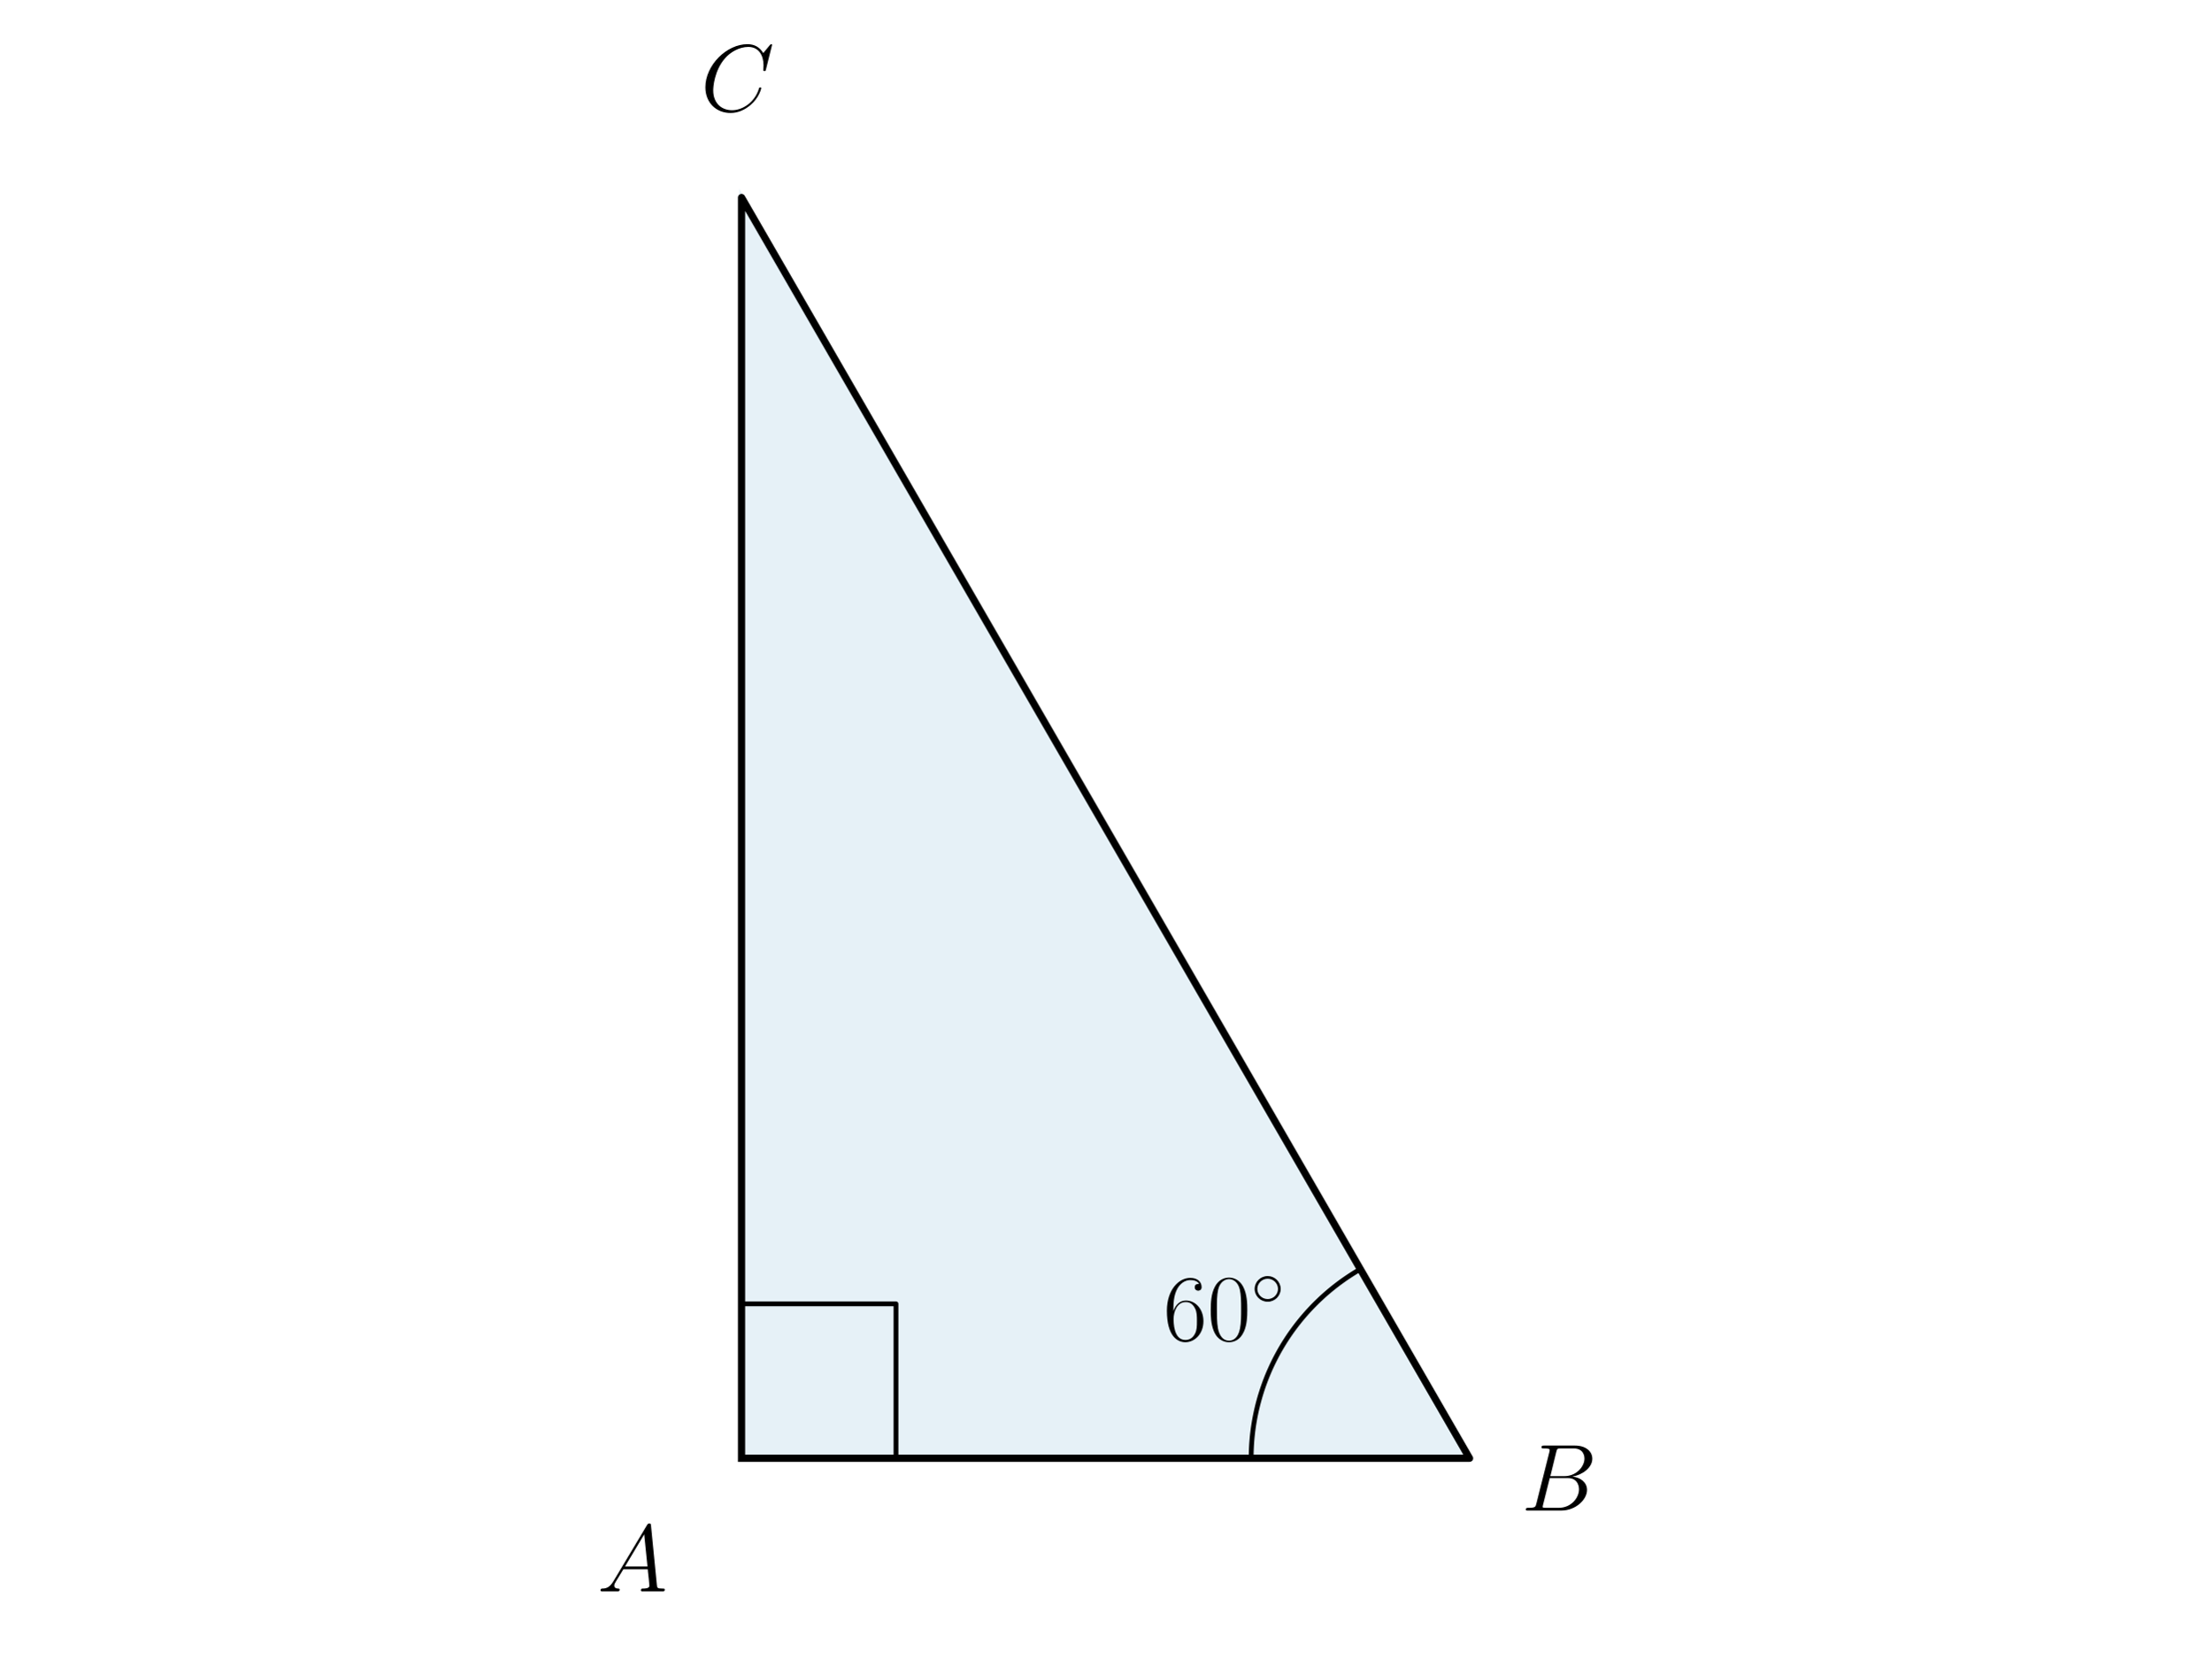
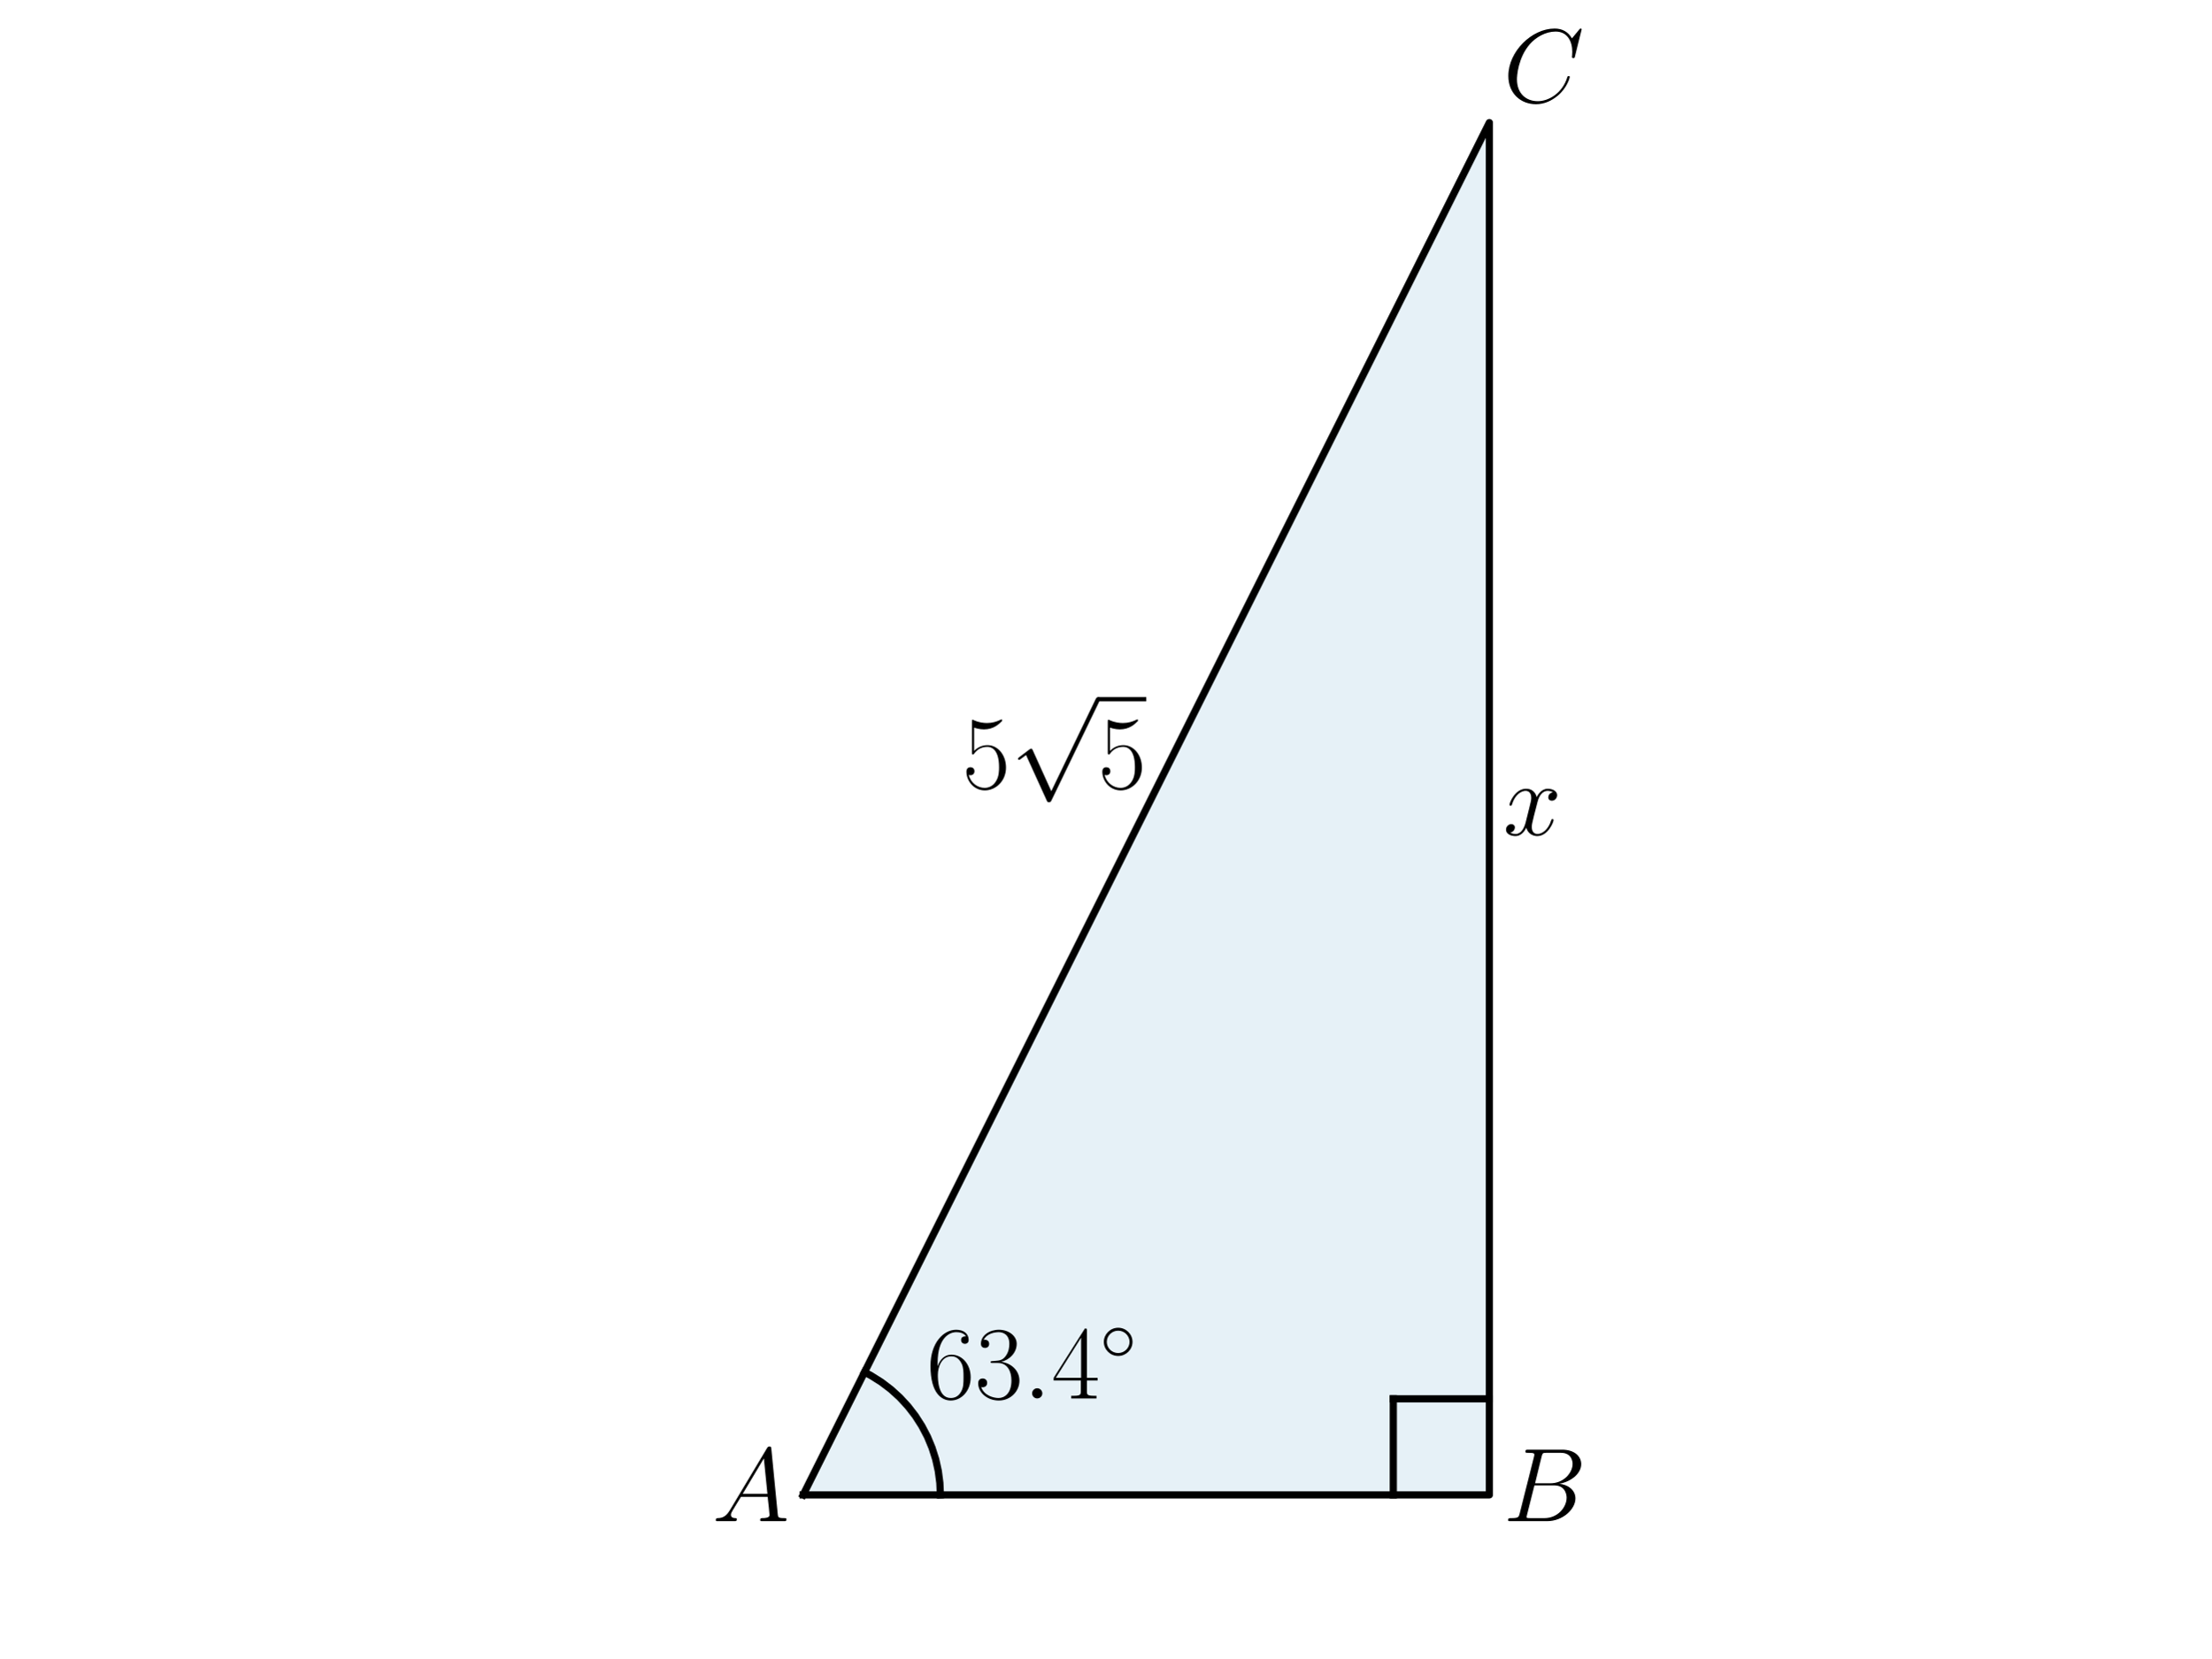
<svg xmlns="http://www.w3.org/2000/svg" xmlns:xlink="http://www.w3.org/1999/xlink" width="460.8pt" height="345.6pt" viewBox="0 0 460.8 345.6" version="1.1">
  <defs>
    <style type="text/css">*{stroke-linejoin: round; stroke-linecap: butt}</style>
  </defs>
  <g id="figure_1">
    <g id="patch_1">
      <path d="M 0 345.6  L 460.8 345.6  L 460.8 0  L 0 0  L 0 345.6  z " style="fill: none" />
    </g>
    <g id="axes_1">
      <g id="patch_2">
-         <path d="M 154.54 303.95  L 306.26 303.95  L 154.54 41.164  z " clip-path="url(#peed524afe3)" style="fill: #0072b2; opacity: 0.1; stroke: #0072b2; stroke-linejoin: miter" />
+         <path d="M 167.373 311.582  L 310.389 311.582  L 310.389 25.55  z " clip-path="url(#pe9dcd7b9b0)" style="fill: #0072b2; opacity: 0.1; stroke: #0072b2; stroke-linejoin: miter" />
      </g>
      <g id="line2d_1">
-         <path d="M 154.54 303.95  L 306.26 303.95  L 154.54 41.164  L 154.54 303.95  " clip-path="url(#peed524afe3)" style="fill: none; stroke: #000000; stroke-width: 1.5; stroke-linecap: square" />
+         <path d="M 167.373 311.582  L 310.389 311.582  L 310.389 25.55  L 167.373 311.582  " clip-path="url(#pe9dcd7b9b0)" style="fill: none; stroke: #000000; stroke-width: 1.5; stroke-linecap: square" />
      </g>
      <g id="line2d_2">
-         <path d="M 186.725 303.95  L 186.725 271.765  L 154.54 271.765  L 154.54 303.95  " clip-path="url(#peed524afe3)" style="fill: none; stroke: #000000; stroke-linecap: square" />
+         <path d="M 195.977 311.582  L 195.867 309.078  L 195.538 306.593  L 194.993 304.146  L 194.236 301.757  L 193.273 299.442  L 192.11 297.222  L 190.758 295.111  L 189.226 293.127  L 187.527 291.284  L 185.672 289.598  L 183.677 288.08  L 181.557 286.743  L 180.165 285.999  L 180.165 285.999  " clip-path="url(#pe9dcd7b9b0)" style="fill: none; stroke: #000000; stroke-width: 1.5; stroke-linecap: square" />
      </g>
      <g id="line2d_3">
-         <path d="M 260.744 303.95  L 260.746 303.468  L 260.754 302.987  L 260.767 302.505  L 260.785 302.024  L 260.807 301.543  L 260.835 301.063  L 260.869 300.582  L 260.907 300.103  L 260.95 299.623  L 260.998 299.144  L 261.052 298.665  L 261.11 298.188  L 261.173 297.71  L 261.242 297.234  L 261.316 296.758  L 261.394 296.283  L 261.478 295.809  L 261.566 295.336  L 261.66 294.863  L 261.759 294.392  L 261.862 293.922  L 261.971 293.453  L 262.084 292.985  L 262.203 292.518  L 262.326 292.053  L 262.454 291.589  L 262.588 291.126  L 262.726 290.665  L 262.869 290.205  L 263.016 289.747  L 263.169 289.291  L 263.326 288.836  L 263.489 288.382  L 263.656 287.931  L 263.828 287.481  L 264.004 287.033  L 264.185 286.587  L 264.372 286.143  L 264.562 285.701  L 264.758 285.261  L 264.958 284.823  L 265.162 284.387  L 265.371 283.954  L 265.585 283.522  L 265.804 283.093  L 266.026 282.666  L 266.254 282.242  L 266.486 281.82  L 266.722 281.4  L 266.963 280.984  L 267.208 280.569  L 267.457 280.157  L 267.711 279.748  L 267.969 279.342  L 268.232 278.938  L 268.498 278.537  L 268.769 278.139  L 269.044 277.744  L 269.324 277.352  L 269.607 276.963  L 269.895 276.577  L 270.186 276.194  L 270.482 275.814  L 270.781 275.437  L 271.085 275.063  L 271.392 274.693  L 271.704 274.325  L 272.019 273.962  L 272.338 273.601  L 272.661 273.244  L 272.988 272.89  L 273.318 272.54  L 273.652 272.193  L 273.99 271.85  L 274.331 271.511  L 274.676 271.175  L 275.025 270.843  L 275.377 270.514  L 275.732 270.189  L 276.091 269.868  L 276.453 269.551  L 276.819 269.238  L 277.187 268.928  L 277.559 268.623  L 277.935 268.321  L 278.313 268.023  L 278.695 267.73  L 279.079 267.44  L 279.467 267.155  L 279.858 266.874  L 280.251 266.596  L 280.648 266.323  L 281.047 266.055  L 281.45 265.79  L 281.855 265.53  L 282.262 265.274  L 282.673 265.022  L 283.086 264.775  L 283.502 264.532  " clip-path="url(#peed524afe3)" style="fill: none; stroke: #000000; stroke-linecap: square" />
+         <path d="M 310.389 291.56  L 290.367 291.56  " clip-path="url(#pe9dcd7b9b0)" style="fill: none; stroke: #000000; stroke-width: 1.5; stroke-linecap: square" />
+       </g>
+       <g id="line2d_4">
+         <path d="M 290.367 311.582  L 290.367 291.56  " clip-path="url(#pe9dcd7b9b0)" style="fill: none; stroke: #000000; stroke-width: 1.5; stroke-linecap: square" />
      </g>
      <g id="text_1">
-         <g transform="translate(124.4698 331.6881) scale(0.2 -0.2)">
+         <g transform="translate(148.425 317.0607) scale(0.22 -0.22)">
          <defs>
            <path id="CMMI12-41" d="M 1088 691  C 864 314 646 186 339 186  C 269 180 218 180 218 58  C 218 24 250 0 294 0  C 410 0 698 0 813 0  C 998 0 1203 0 1382 0  C 1421 0 1498 0 1498 122  C 1498 180 1446 186 1408 186  C 1261 186 1139 236 1139 388  C 1139 476 1178 546 1261 685  L 1747 1479  L 3379 1479  C 3386 1423 3386 1373 3392 1316  C 3411 1152 3488 495 3488 376  C 3488 186 3162 186 3059 186  C 2989 186 2918 186 2918 70  C 2918 0 2976 0 3014 0  C 3123 0 3251 0 3360 0  L 3725 0  C 4115 0 4397 0 4403 0  C 4448 0 4518 0 4518 122  C 4518 186 4461 186 4365 186  C 4013 186 4006 244 3987 434  L 3597 4404  C 3584 4531 3558 4544 3488 4544  C 3424 4544 3386 4531 3328 4435  L 1088 691  z M 1856 1664  L 3142 3819  L 3360 1664  L 1856 1664  z " transform="scale(0.015625)" />
          </defs>
          <use xlink:href="#CMMI12-41" transform="scale(0.996264)" />
        </g>
      </g>
      <g id="text_2">
-         <g transform="translate(242.4293 279.3669) scale(0.2 -0.2)">
-           <defs>
-             <path id="CMR17-36" d="M 678 2176  C 678 3690 1395 4032 1811 4032  C 1946 4032 2272 4009 2400 3776  C 2298 3776 2106 3776 2106 3553  C 2106 3381 2246 3323 2336 3323  C 2394 3323 2566 3348 2566 3560  C 2566 3954 2246 4179 1805 4179  C 1043 4179 243 3390 243 1984  C 243 253 966 -128 1478 -128  C 2099 -128 2688 427 2688 1283  C 2688 2081 2170 2662 1517 2662  C 1126 2662 838 2407 678 1960  L 678 2176  z M 1478 25  C 691 25 691 1200 691 1436  C 691 1896 909 2560 1504 2560  C 1613 2560 1926 2560 2138 2120  C 2253 1870 2253 1609 2253 1289  C 2253 944 2253 690 2118 434  C 1978 171 1773 25 1478 25  z " transform="scale(0.015625)" />
-             <path id="CMR17-30" d="M 2688 2025  C 2688 2416 2682 3080 2413 3591  C 2176 4039 1798 4198 1466 4198  C 1158 4198 768 4058 525 3597  C 269 3118 243 2524 243 2025  C 243 1661 250 1106 448 619  C 723 -39 1216 -128 1466 -128  C 1760 -128 2208 -7 2470 600  C 2662 1042 2688 1559 2688 2025  z M 1466 -26  C 1056 -26 813 325 723 812  C 653 1188 653 1738 653 2096  C 653 2588 653 2997 736 3387  C 858 3929 1216 4096 1466 4096  C 1728 4096 2067 3923 2189 3400  C 2272 3036 2278 2607 2278 2096  C 2278 1680 2278 1169 2202 792  C 2067 95 1690 -26 1466 -26  z " transform="scale(0.015625)" />
-             <path id="CMSY10-e" d="M 2842 1600  C 2842 2277 2272 2828 1600 2828  C 909 2828 352 2264 352 1600  C 352 930 909 372 1600 372  C 2272 372 2842 923 2842 1600  z M 1600 628  C 1043 628 608 1070 608 1600  C 608 2130 1050 2572 1600 2572  C 2131 2572 2586 2142 2586 1600  C 2586 1058 2131 628 1600 628  z " transform="scale(0.015625)" />
-           </defs>
-           <use xlink:href="#CMR17-36" transform="scale(0.996264)" />
-           <use xlink:href="#CMR17-30" transform="translate(45.69048 0) scale(0.996264)" />
-           <use xlink:href="#CMSY10-e" transform="translate(91.38095 36.15364) scale(0.697382)" />
-         </g>
-       </g>
-       <g id="text_3">
-         <g transform="translate(317.0405 314.8556) scale(0.2 -0.2)">
+         <g transform="translate(313.2496 317.0607) scale(0.22 -0.22)">
          <defs>
            <path id="CMMI12-42" d="M 2342 3921  C 2400 4160 2426 4160 2675 4160  L 3507 4160  C 4230 4160 4230 3544 4230 3485  C 4230 2966 3712 2304 2867 2304  L 1946 2304  L 2342 3921  z M 3424 2275  C 4122 2402 4755 2886 4755 3473  C 4755 3970 4314 4352 3590 4352  L 1536 4352  C 1414 4352 1357 4352 1357 4226  C 1357 4160 1414 4160 1510 4160  C 1901 4160 1901 4112 1901 4044  C 1901 4032 1901 3993 1875 3897  L 1011 472  C 954 249 941 185 493 185  C 371 185 307 185 307 70  C 307 0 346 0 474 0  L 2669 0  C 3648 0 4403 739 4403 1383  C 4403 1906 3942 2224 3424 2275  z M 2515 185  L 1651 185  C 1562 185 1549 185 1510 192  C 1440 198 1434 211 1434 261  C 1434 305 1446 343 1459 399  L 1907 2176  L 3110 2176  C 3866 2176 3866 1483 3866 1433  C 3866 828 3309 185 2515 185  z " transform="scale(0.015625)" />
          </defs>
          <use xlink:href="#CMMI12-42" transform="scale(0.996264)" />
        </g>
      </g>
-       <g id="text_4">
-         <g transform="translate(146.0063 23.15136) scale(0.2 -0.2)">
+       <g id="text_3">
+         <g transform="translate(313.2496 21.28704) scale(0.22 -0.22)">
          <defs>
            <path id="CMMI12-43" d="M 4781 4423  C 4781 4480 4736 4480 4723 4480  C 4710 4480 4685 4480 4634 4416  L 4192 3882  C 3968 4264 3616 4480 3136 4480  C 1754 4480 320 3088 320 1595  C 320 533 1069 -128 2003 -128  C 2515 -128 2963 88 3334 400  C 3891 863 4058 1481 4058 1531  C 4058 1588 4006 1588 3987 1588  C 3930 1588 3923 1550 3910 1524  C 3616 534 2752 57 2112 57  C 1434 57 845 489 845 1391  C 845 1595 909 2700 1632 3532  C 1984 3939 2586 4295 3194 4295  C 3898 4295 4211 3717 4211 3068  C 4211 2903 4192 2764 4192 2738  C 4192 2681 4256 2681 4275 2681  C 4346 2681 4352 2687 4378 2801  L 4781 4423  z " transform="scale(0.015625)" />
          </defs>
          <use xlink:href="#CMMI12-43" transform="scale(0.996264)" />
        </g>
      </g>
+       <g id="text_4">
+         <g transform="translate(193.0834 291.4773) scale(0.22 -0.22)">
+           <defs>
+             <path id="CMR17-36" d="M 678 2176  C 678 3690 1395 4032 1811 4032  C 1946 4032 2272 4009 2400 3776  C 2298 3776 2106 3776 2106 3553  C 2106 3381 2246 3323 2336 3323  C 2394 3323 2566 3348 2566 3560  C 2566 3954 2246 4179 1805 4179  C 1043 4179 243 3390 243 1984  C 243 253 966 -128 1478 -128  C 2099 -128 2688 427 2688 1283  C 2688 2081 2170 2662 1517 2662  C 1126 2662 838 2407 678 1960  L 678 2176  z M 1478 25  C 691 25 691 1200 691 1436  C 691 1896 909 2560 1504 2560  C 1613 2560 1926 2560 2138 2120  C 2253 1870 2253 1609 2253 1289  C 2253 944 2253 690 2118 434  C 1978 171 1773 25 1478 25  z " transform="scale(0.015625)" />
+             <path id="CMR17-33" d="M 1414 2157  C 1984 2157 2234 1662 2234 1090  C 2234 320 1824 25 1453 25  C 1114 25 563 194 390 693  C 422 680 454 680 486 680  C 640 680 755 782 755 948  C 755 1133 614 1216 486 1216  C 378 1216 211 1165 211 926  C 211 335 787 -128 1466 -128  C 2176 -128 2720 430 2720 1085  C 2720 1707 2208 2157 1600 2227  C 2086 2328 2554 2756 2554 3329  C 2554 3820 2048 4179 1472 4179  C 890 4179 378 3829 378 3329  C 378 3110 544 3072 627 3072  C 762 3072 877 3155 877 3321  C 877 3486 762 3569 627 3569  C 602 3569 570 3569 544 3557  C 730 3959 1235 4032 1459 4032  C 1683 4032 2106 3925 2106 3320  C 2106 3143 2080 2828 1862 2550  C 1670 2304 1453 2304 1242 2284  C 1210 2284 1062 2269 1037 2269  C 992 2263 966 2257 966 2208  C 966 2163 973 2157 1101 2157  L 1414 2157  z " transform="scale(0.015625)" />
+             <path id="CMMI12-3a" d="M 1178 307  C 1178 492 1024 619 870 619  C 685 619 557 466 557 313  C 557 128 710 0 864 0  C 1050 0 1178 153 1178 307  z " transform="scale(0.015625)" />
+             <path id="CMR17-34" d="M 2150 4122  C 2150 4256 2144 4256 2029 4256  L 128 1254  L 128 1088  L 1779 1088  L 1779 457  C 1779 224 1766 160 1318 160  L 1197 160  L 1197 0  C 1402 0 1747 0 1965 0  C 2182 0 2528 0 2733 0  L 2733 160  L 2611 160  C 2163 160 2150 224 2150 457  L 2150 1088  L 2803 1088  L 2803 1254  L 2150 1254  L 2150 4122  z M 1798 3703  L 1798 1254  L 256 1254  L 1798 3703  z " transform="scale(0.015625)" />
+             <path id="CMSY10-e" d="M 2842 1600  C 2842 2277 2272 2828 1600 2828  C 909 2828 352 2264 352 1600  C 352 930 909 372 1600 372  C 2272 372 2842 923 2842 1600  z M 1600 628  C 1043 628 608 1070 608 1600  C 608 2130 1050 2572 1600 2572  C 2131 2572 2586 2142 2586 1600  C 2586 1058 2131 628 1600 628  z " transform="scale(0.015625)" />
+           </defs>
+           <use xlink:href="#CMR17-36" transform="scale(0.996264)" />
+           <use xlink:href="#CMR17-33" transform="translate(45.69048 0) scale(0.996264)" />
+           <use xlink:href="#CMMI12-3a" transform="translate(91.38095 0) scale(0.996264)" />
+           <use xlink:href="#CMR17-34" transform="translate(118.4781 0) scale(0.996264)" />
+           <use xlink:href="#CMSY10-e" transform="translate(164.1686 36.15364) scale(0.697382)" />
+         </g>
+       </g>
+       <g id="text_5">
+         <g transform="translate(238.8813 329.663) scale(0.22 -0.22)" />
+       </g>
+       <g id="text_6">
+         <g transform="translate(200.5126 164.3029) scale(0.22 -0.22)">
+           <defs>
+             <path id="CMR17-35" d="M 730 3692  C 794 3666 1056 3584 1325 3584  C 1920 3584 2246 3911 2432 4100  C 2432 4157 2432 4192 2394 4192  C 2387 4192 2374 4192 2323 4163  C 2099 4058 1837 3973 1517 3973  C 1325 3973 1037 3999 723 4139  C 653 4171 640 4171 634 4171  C 602 4171 595 4164 595 4037  L 595 2203  C 595 2089 595 2057 659 2057  C 691 2057 704 2070 736 2114  C 941 2401 1222 2522 1542 2522  C 1766 2522 2246 2382 2246 1289  C 2246 1085 2246 715 2054 421  C 1894 159 1645 25 1370 25  C 947 25 518 320 403 814  C 429 807 480 795 506 795  C 589 795 749 840 749 1038  C 749 1210 627 1280 506 1280  C 358 1280 262 1190 262 1011  C 262 454 704 -128 1382 -128  C 2042 -128 2669 440 2669 1264  C 2669 2030 2170 2624 1549 2624  C 1222 2624 947 2503 730 2274  L 730 3692  z " transform="scale(0.015625)" />
+             <path id="CMSY10-70" d="M 2490 -5472  L 1363 -2982  C 1318 -2880 1286 -2880 1267 -2880  C 1261 -2880 1229 -2880 1158 -2931  L 550 -3392  C 467 -3456 467 -3475 467 -3494  C 467 -3526 486 -3565 531 -3565  C 570 -3565 678 -3475 749 -3424  C 787 -3393 883 -3323 954 -3271  L 2214 -6042  C 2259 -6144 2291 -6144 2349 -6144  C 2445 -6144 2464 -6106 2509 -6016  L 5414 0  C 5459 90 5459 115 5459 128  C 5459 192 5408 256 5331 256  C 5280 256 5235 224 5184 122  L 2490 -5472  z " transform="scale(0.015625)" />
+           </defs>
+           <use xlink:href="#CMR17-35" transform="scale(0.996264)" />
+           <use xlink:href="#CMSY10-70" transform="translate(45.69048 82.42146) scale(0.996264)" />
+           <use xlink:href="#CMR17-35" transform="translate(128.7127 0) scale(0.996264)" />
+           <path d="M 128.713 82.421  L 174.403 82.421  L 174.403 86.406  L 128.713 86.406  L 128.713 82.421  z " />
+         </g>
+       </g>
+       <g id="text_7">
+         <g transform="translate(313.2496 174.0449) scale(0.22 -0.22)">
+           <defs>
+             <path id="CMMI12-78" d="M 3034 2606  C 2829 2567 2752 2414 2752 2293  C 2752 2139 2874 2088 2963 2088  C 3155 2088 3290 2254 3290 2427  C 3290 2695 2982 2816 2714 2816  C 2323 2816 2106 2433 2048 2312  C 1901 2816 1504 2816 1389 2816  C 736 2816 390 1980 390 1839  C 390 1814 416 1782 461 1782  C 512 1782 525 1820 538 1846  C 755 2555 1184 2689 1370 2689  C 1658 2689 1715 2420 1715 2267  C 1715 2127 1677 1980 1600 1673  L 1382 798  C 1286 415 1101 64 762 64  C 730 64 570 64 435 147  C 666 192 717 383 717 460  C 717 588 621 664 499 664  C 346 664 179 530 179 326  C 179 57 480 -64 755 -64  C 1062 -64 1280 179 1414 441  C 1517 64 1837 -64 2074 -64  C 2726 -64 3072 773 3072 913  C 3072 945 3046 971 3008 971  C 2950 971 2944 939 2925 888  C 2752 326 2381 64 2093 64  C 1869 64 1747 230 1747 492  C 1747 632 1773 734 1875 1156  L 2099 2024  C 2195 2408 2413 2689 2707 2689  C 2720 2689 2899 2689 3034 2606  z " transform="scale(0.015625)" />
+           </defs>
+           <use xlink:href="#CMMI12-78" transform="scale(0.996264)" />
+         </g>
+       </g>
    </g>
  </g>
  <defs>
-     <clipPath id="peed524afe3">
-       <rect x="10.8" y="28.025" width="439.2" height="289.064" />
+     <clipPath id="pe9dcd7b9b0">
+       <rect x="27.763" y="18.188" width="422.237" height="300.756" />
    </clipPath>
  </defs>
</svg>
